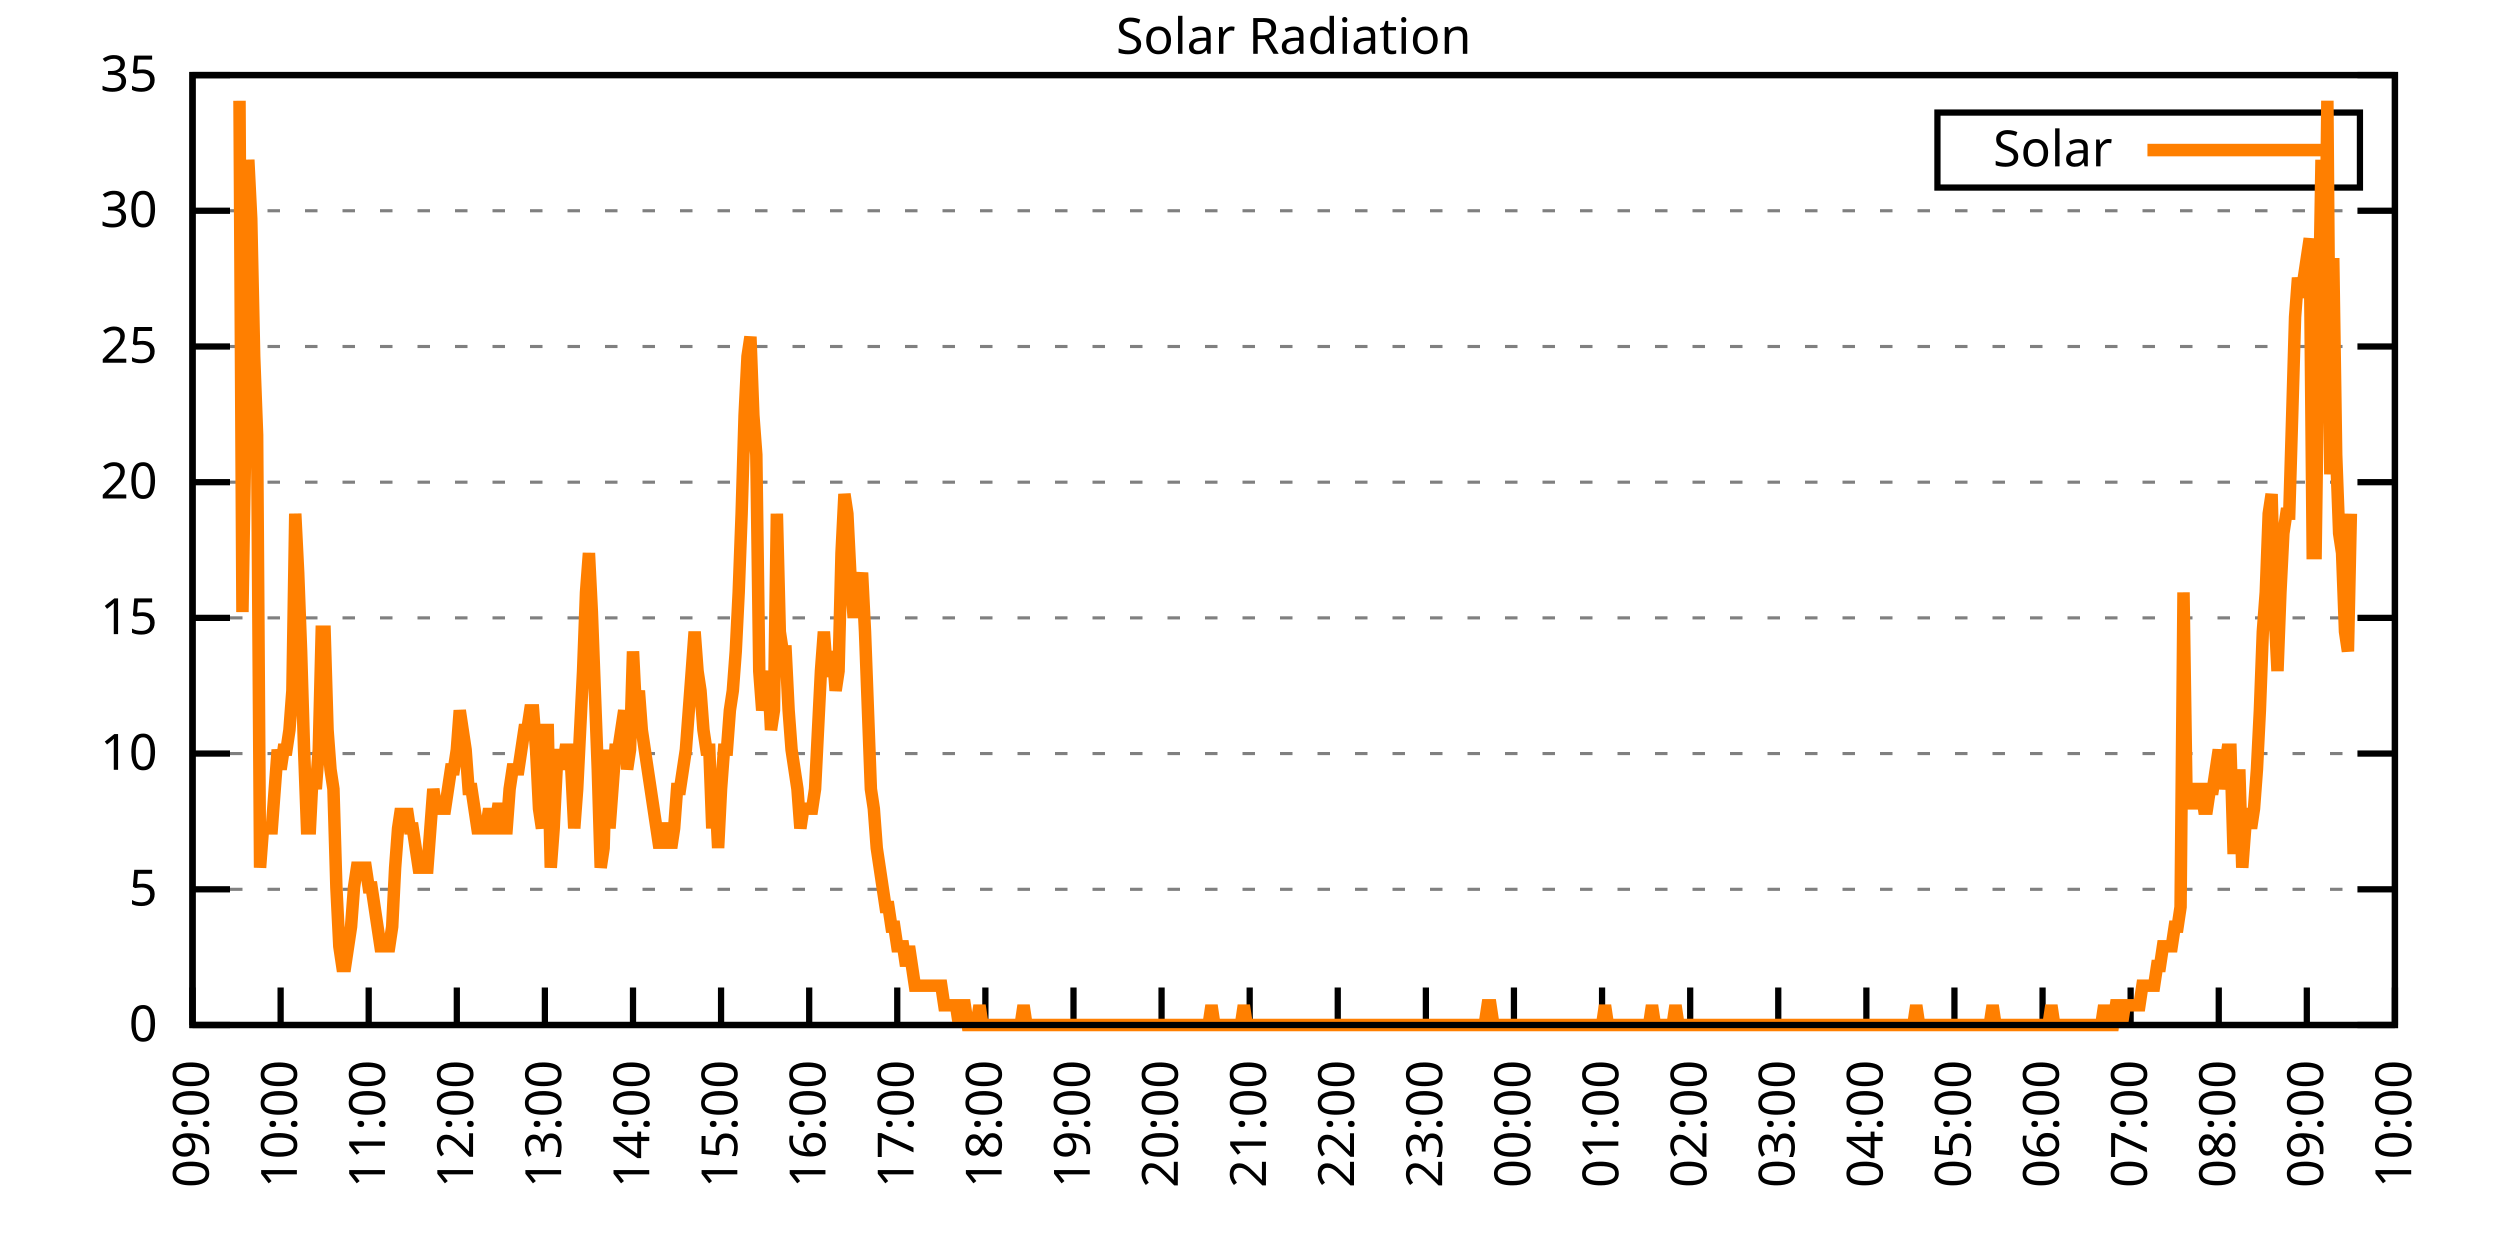
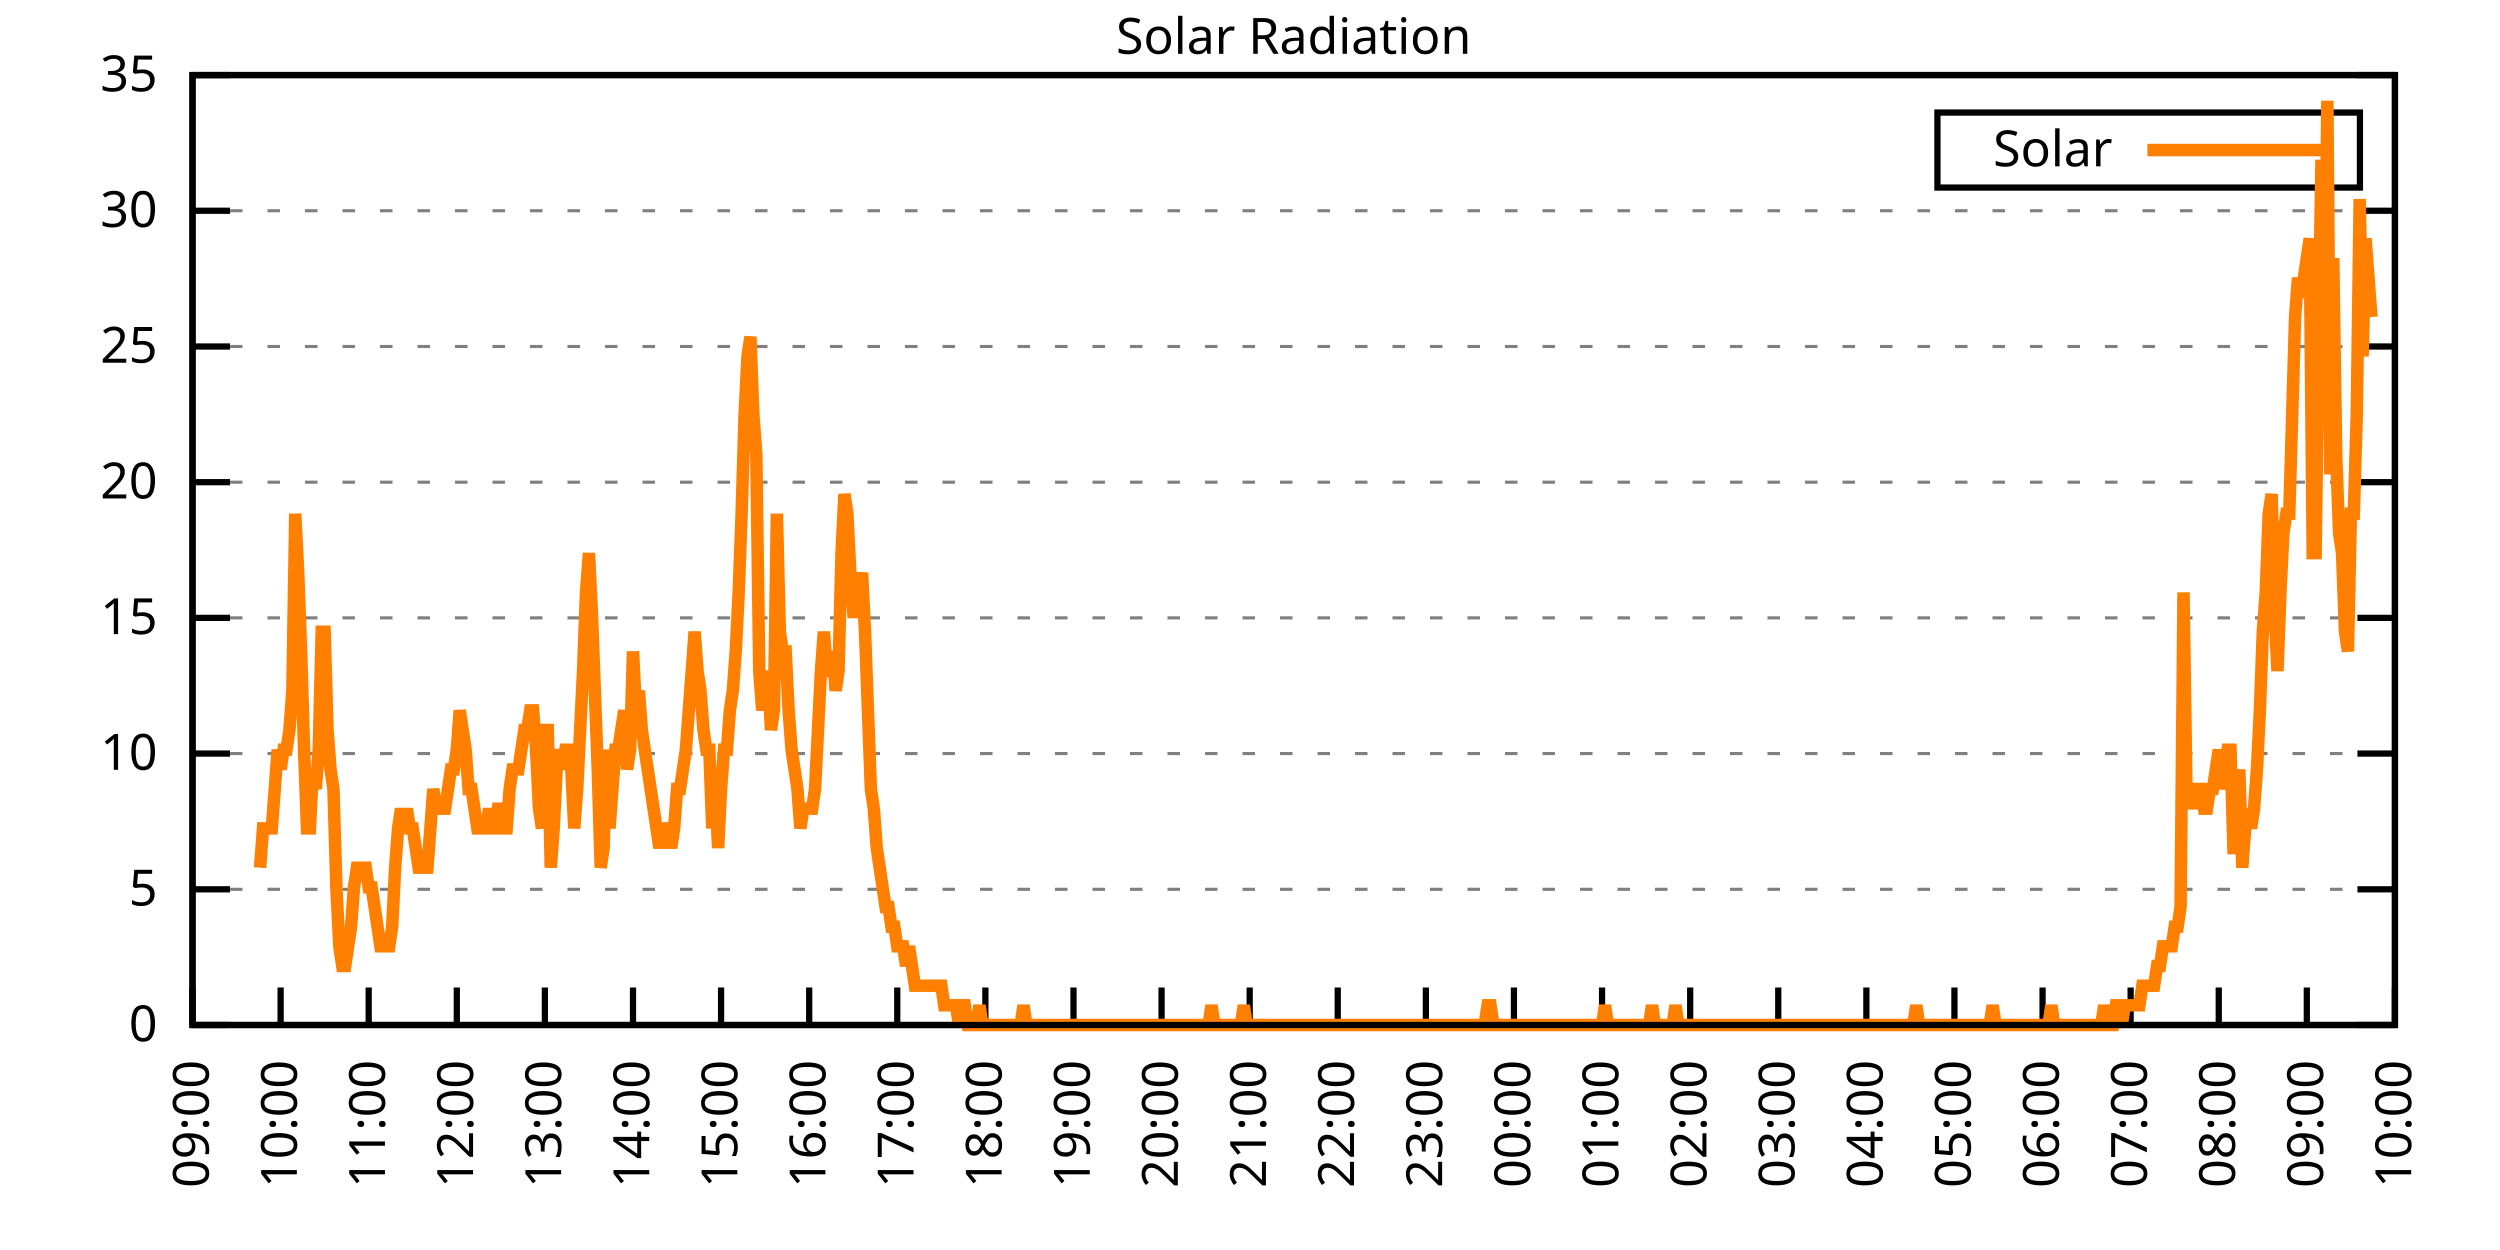
<svg xmlns="http://www.w3.org/2000/svg" xmlns:xlink="http://www.w3.org/1999/xlink" width="400" height="200" viewBox="0 0 400 200">
  <g id="gnuplot_canvas">
    <rect x="0" y="0" width="400" height="200" fill="none" />
    <defs>
      <circle id="gpDot" r="0.5" stroke-width="0.5" stroke="currentColor" />
      <path id="gpPt0" stroke-width="0.333" stroke="currentColor" d="M-1,0 h2 M0,-1 v2" />
      <path id="gpPt1" stroke-width="0.333" stroke="currentColor" d="M-1,-1 L1,1 M1,-1 L-1,1" />
      <path id="gpPt2" stroke-width="0.333" stroke="currentColor" d="M-1,0 L1,0 M0,-1 L0,1 M-1,-1 L1,1 M-1,1 L1,-1" />
      <rect id="gpPt3" stroke-width="0.333" stroke="currentColor" x="-1" y="-1" width="2" height="2" />
      <rect id="gpPt4" stroke-width="0.333" stroke="currentColor" fill="currentColor" x="-1" y="-1" width="2" height="2" />
      <circle id="gpPt5" stroke-width="0.333" stroke="currentColor" cx="0" cy="0" r="1" />
      <use xlink:href="#gpPt5" id="gpPt6" fill="currentColor" stroke="none" />
      <path id="gpPt7" stroke-width="0.333" stroke="currentColor" d="M0,-1.33 L-1.33,0.67 L1.33,0.67 z" />
      <use xlink:href="#gpPt7" id="gpPt8" fill="currentColor" stroke="none" />
      <use xlink:href="#gpPt7" id="gpPt9" stroke="currentColor" transform="rotate(180)" />
      <use xlink:href="#gpPt9" id="gpPt10" fill="currentColor" stroke="none" />
      <use xlink:href="#gpPt3" id="gpPt11" stroke="currentColor" transform="rotate(45)" />
      <use xlink:href="#gpPt11" id="gpPt12" fill="currentColor" stroke="none" />
      <path id="gpPt13" stroke-width="0.333" stroke="currentColor" d="M0,1.330 L1.265,0.411 L0.782,-1.067 L-0.782,-1.076 L-1.265,0.411 z" />
      <use xlink:href="#gpPt13" id="gpPt14" fill="currentColor" stroke="none" />
      <filter id="textbox" filterUnits="objectBoundingBox" x="0" y="0" height="1" width="1">
        <feFlood flood-color="white" flood-opacity="1" result="bgnd" />
        <feComposite in="SourceGraphic" in2="bgnd" operator="atop" />
      </filter>
      <filter id="greybox" filterUnits="objectBoundingBox" x="0" y="0" height="1" width="1">
        <feFlood flood-color="lightgrey" flood-opacity="1" result="grey" />
        <feComposite in="SourceGraphic" in2="grey" operator="atop" />
      </filter>
    </defs>
    <g fill="none" color="white" stroke="currentColor" stroke-width="1.00" stroke-linecap="butt" stroke-linejoin="miter">
</g>
    <g fill="none" color="black" stroke="currentColor" stroke-width="1.00" stroke-linecap="butt" stroke-linejoin="miter">
      <g stroke="none" shape-rendering="crispEdges">
        <polygon fill="rgb(255, 255, 255)" points="30.80,164.00 383.18,164.00 383.18,12.02 30.80,12.02 " />
      </g>
    </g>
    <g fill="none" color="black" stroke="currentColor" stroke-width="1.00" stroke-linecap="butt" stroke-linejoin="miter">
</g>
    <g fill="none" color="black" stroke="black" stroke-width="0.50" stroke-linecap="butt" stroke-linejoin="miter">
</g>
    <g fill="none" color="gray" stroke="currentColor" stroke-width="0.50" stroke-linecap="butt" stroke-linejoin="miter">
      <path stroke="gray" stroke-dasharray="2,4" class="gridline" d="M30.80,164.00 L383.19,164.00  " />
    </g>
    <g fill="none" color="gray" stroke="gray" stroke-width="1.00" stroke-linecap="butt" stroke-linejoin="miter">
</g>
    <g fill="none" color="black" stroke="currentColor" stroke-width="1.00" stroke-linecap="butt" stroke-linejoin="miter">
      <path stroke="black" d="M30.80,164.00 L36.80,164.00 M383.19,164.00 L377.19,164.00  " />
      <g transform="translate(25.20,166.60)" stroke="none" fill="black" font-family="Sans" font-size="8.00" text-anchor="end">
        <text>
          <tspan font-family="Sans"> 0</tspan>
        </text>
      </g>
    </g>
    <g fill="none" color="black" stroke="currentColor" stroke-width="1.00" stroke-linecap="butt" stroke-linejoin="miter">
</g>
    <g fill="none" color="black" stroke="black" stroke-width="0.50" stroke-linecap="butt" stroke-linejoin="miter">
</g>
    <g fill="none" color="gray" stroke="currentColor" stroke-width="0.50" stroke-linecap="butt" stroke-linejoin="miter">
      <path stroke="gray" stroke-dasharray="2,4" class="gridline" d="M30.80,142.29 L383.19,142.29  " />
    </g>
    <g fill="none" color="gray" stroke="gray" stroke-width="1.00" stroke-linecap="butt" stroke-linejoin="miter">
</g>
    <g fill="none" color="black" stroke="currentColor" stroke-width="1.00" stroke-linecap="butt" stroke-linejoin="miter">
      <path stroke="black" d="M30.80,142.29 L36.80,142.29 M383.19,142.29 L377.19,142.29  " />
      <g transform="translate(25.20,144.89)" stroke="none" fill="black" font-family="Sans" font-size="8.00" text-anchor="end">
        <text>
          <tspan font-family="Sans"> 5</tspan>
        </text>
      </g>
    </g>
    <g fill="none" color="black" stroke="currentColor" stroke-width="1.00" stroke-linecap="butt" stroke-linejoin="miter">
</g>
    <g fill="none" color="black" stroke="black" stroke-width="0.50" stroke-linecap="butt" stroke-linejoin="miter">
</g>
    <g fill="none" color="gray" stroke="currentColor" stroke-width="0.50" stroke-linecap="butt" stroke-linejoin="miter">
      <path stroke="gray" stroke-dasharray="2,4" class="gridline" d="M30.80,120.57 L383.19,120.57  " />
    </g>
    <g fill="none" color="gray" stroke="gray" stroke-width="1.00" stroke-linecap="butt" stroke-linejoin="miter">
</g>
    <g fill="none" color="black" stroke="currentColor" stroke-width="1.00" stroke-linecap="butt" stroke-linejoin="miter">
      <path stroke="black" d="M30.80,120.57 L36.80,120.57 M383.19,120.57 L377.19,120.57  " />
      <g transform="translate(25.20,123.17)" stroke="none" fill="black" font-family="Sans" font-size="8.00" text-anchor="end">
        <text>
          <tspan font-family="Sans"> 10</tspan>
        </text>
      </g>
    </g>
    <g fill="none" color="black" stroke="currentColor" stroke-width="1.00" stroke-linecap="butt" stroke-linejoin="miter">
</g>
    <g fill="none" color="black" stroke="black" stroke-width="0.50" stroke-linecap="butt" stroke-linejoin="miter">
</g>
    <g fill="none" color="gray" stroke="currentColor" stroke-width="0.50" stroke-linecap="butt" stroke-linejoin="miter">
      <path stroke="gray" stroke-dasharray="2,4" class="gridline" d="M30.80,98.86 L383.19,98.86  " />
    </g>
    <g fill="none" color="gray" stroke="gray" stroke-width="1.00" stroke-linecap="butt" stroke-linejoin="miter">
</g>
    <g fill="none" color="black" stroke="currentColor" stroke-width="1.00" stroke-linecap="butt" stroke-linejoin="miter">
      <path stroke="black" d="M30.80,98.86 L36.80,98.86 M383.19,98.86 L377.19,98.86  " />
      <g transform="translate(25.20,101.46)" stroke="none" fill="black" font-family="Sans" font-size="8.00" text-anchor="end">
        <text>
          <tspan font-family="Sans"> 15</tspan>
        </text>
      </g>
    </g>
    <g fill="none" color="black" stroke="currentColor" stroke-width="1.00" stroke-linecap="butt" stroke-linejoin="miter">
</g>
    <g fill="none" color="black" stroke="black" stroke-width="0.50" stroke-linecap="butt" stroke-linejoin="miter">
</g>
    <g fill="none" color="gray" stroke="currentColor" stroke-width="0.50" stroke-linecap="butt" stroke-linejoin="miter">
      <path stroke="gray" stroke-dasharray="2,4" class="gridline" d="M30.80,77.15 L383.19,77.15  " />
    </g>
    <g fill="none" color="gray" stroke="gray" stroke-width="1.00" stroke-linecap="butt" stroke-linejoin="miter">
</g>
    <g fill="none" color="black" stroke="currentColor" stroke-width="1.00" stroke-linecap="butt" stroke-linejoin="miter">
      <path stroke="black" d="M30.80,77.15 L36.80,77.15 M383.19,77.15 L377.19,77.15  " />
      <g transform="translate(25.20,79.75)" stroke="none" fill="black" font-family="Sans" font-size="8.00" text-anchor="end">
        <text>
          <tspan font-family="Sans"> 20</tspan>
        </text>
      </g>
    </g>
    <g fill="none" color="black" stroke="currentColor" stroke-width="1.00" stroke-linecap="butt" stroke-linejoin="miter">
</g>
    <g fill="none" color="black" stroke="black" stroke-width="0.50" stroke-linecap="butt" stroke-linejoin="miter">
</g>
    <g fill="none" color="gray" stroke="currentColor" stroke-width="0.50" stroke-linecap="butt" stroke-linejoin="miter">
      <path stroke="gray" stroke-dasharray="2,4" class="gridline" d="M30.80,55.44 L383.19,55.44  " />
    </g>
    <g fill="none" color="gray" stroke="gray" stroke-width="1.00" stroke-linecap="butt" stroke-linejoin="miter">
</g>
    <g fill="none" color="black" stroke="currentColor" stroke-width="1.00" stroke-linecap="butt" stroke-linejoin="miter">
      <path stroke="black" d="M30.80,55.44 L36.80,55.44 M383.19,55.44 L377.19,55.44  " />
      <g transform="translate(25.20,58.04)" stroke="none" fill="black" font-family="Sans" font-size="8.00" text-anchor="end">
        <text>
          <tspan font-family="Sans"> 25</tspan>
        </text>
      </g>
    </g>
    <g fill="none" color="black" stroke="currentColor" stroke-width="1.00" stroke-linecap="butt" stroke-linejoin="miter">
</g>
    <g fill="none" color="black" stroke="black" stroke-width="0.50" stroke-linecap="butt" stroke-linejoin="miter">
</g>
    <g fill="none" color="gray" stroke="currentColor" stroke-width="0.50" stroke-linecap="butt" stroke-linejoin="miter">
      <path stroke="gray" stroke-dasharray="2,4" class="gridline" d="M30.80,33.72 L383.19,33.72  " />
    </g>
    <g fill="none" color="gray" stroke="gray" stroke-width="1.00" stroke-linecap="butt" stroke-linejoin="miter">
</g>
    <g fill="none" color="black" stroke="currentColor" stroke-width="1.00" stroke-linecap="butt" stroke-linejoin="miter">
      <path stroke="black" d="M30.80,33.72 L36.80,33.72 M383.19,33.72 L377.19,33.72  " />
      <g transform="translate(25.20,36.32)" stroke="none" fill="black" font-family="Sans" font-size="8.00" text-anchor="end">
        <text>
          <tspan font-family="Sans"> 30</tspan>
        </text>
      </g>
    </g>
    <g fill="none" color="black" stroke="currentColor" stroke-width="1.00" stroke-linecap="butt" stroke-linejoin="miter">
</g>
    <g fill="none" color="black" stroke="black" stroke-width="0.50" stroke-linecap="butt" stroke-linejoin="miter">
</g>
    <g fill="none" color="gray" stroke="currentColor" stroke-width="0.50" stroke-linecap="butt" stroke-linejoin="miter">
      <path stroke="gray" stroke-dasharray="2,4" class="gridline" d="M30.80,12.01 L383.19,12.01  " />
    </g>
    <g fill="none" color="gray" stroke="gray" stroke-width="1.00" stroke-linecap="butt" stroke-linejoin="miter">
</g>
    <g fill="none" color="black" stroke="currentColor" stroke-width="1.00" stroke-linecap="butt" stroke-linejoin="miter">
      <path stroke="black" d="M30.80,12.01 L36.80,12.01 M383.19,12.01 L377.19,12.01  " />
      <g transform="translate(25.20,14.61)" stroke="none" fill="black" font-family="Sans" font-size="8.00" text-anchor="end">
        <text>
          <tspan font-family="Sans"> 35</tspan>
        </text>
      </g>
    </g>
    <g fill="none" color="black" stroke="currentColor" stroke-width="1.00" stroke-linecap="butt" stroke-linejoin="miter">
      <path stroke="black" d="M30.80,164.00 L30.80,158.00  " />
      <g transform="translate(33.40,169.60) rotate(270.00)" stroke="none" fill="black" font-family="Sans" font-size="8.00" text-anchor="end">
        <text>
          <tspan font-family="Sans">09:00</tspan>
        </text>
      </g>
    </g>
    <g fill="none" color="black" stroke="currentColor" stroke-width="1.00" stroke-linecap="butt" stroke-linejoin="miter">
      <path stroke="black" d="M44.90,164.00 L44.90,158.00  " />
      <g transform="translate(47.50,169.60) rotate(270.00)" stroke="none" fill="black" font-family="Sans" font-size="8.00" text-anchor="end">
        <text>
          <tspan font-family="Sans">10:00</tspan>
        </text>
      </g>
    </g>
    <g fill="none" color="black" stroke="currentColor" stroke-width="1.00" stroke-linecap="butt" stroke-linejoin="miter">
      <path stroke="black" d="M58.99,164.00 L58.99,158.00  " />
      <g transform="translate(61.59,169.60) rotate(270.00)" stroke="none" fill="black" font-family="Sans" font-size="8.00" text-anchor="end">
        <text>
          <tspan font-family="Sans">11:00</tspan>
        </text>
      </g>
    </g>
    <g fill="none" color="black" stroke="currentColor" stroke-width="1.00" stroke-linecap="butt" stroke-linejoin="miter">
      <path stroke="black" d="M73.09,164.00 L73.09,158.00  " />
      <g transform="translate(75.69,169.60) rotate(270.00)" stroke="none" fill="black" font-family="Sans" font-size="8.00" text-anchor="end">
        <text>
          <tspan font-family="Sans">12:00</tspan>
        </text>
      </g>
    </g>
    <g fill="none" color="black" stroke="currentColor" stroke-width="1.00" stroke-linecap="butt" stroke-linejoin="miter">
      <path stroke="black" d="M87.18,164.00 L87.18,158.00  " />
      <g transform="translate(89.78,169.60) rotate(270.00)" stroke="none" fill="black" font-family="Sans" font-size="8.00" text-anchor="end">
        <text>
          <tspan font-family="Sans">13:00</tspan>
        </text>
      </g>
    </g>
    <g fill="none" color="black" stroke="currentColor" stroke-width="1.00" stroke-linecap="butt" stroke-linejoin="miter">
      <path stroke="black" d="M101.28,164.00 L101.28,158.00  " />
      <g transform="translate(103.88,169.60) rotate(270.00)" stroke="none" fill="black" font-family="Sans" font-size="8.00" text-anchor="end">
        <text>
          <tspan font-family="Sans">14:00</tspan>
        </text>
      </g>
    </g>
    <g fill="none" color="black" stroke="currentColor" stroke-width="1.00" stroke-linecap="butt" stroke-linejoin="miter">
      <path stroke="black" d="M115.37,164.00 L115.37,158.00  " />
      <g transform="translate(117.97,169.60) rotate(270.00)" stroke="none" fill="black" font-family="Sans" font-size="8.00" text-anchor="end">
        <text>
          <tspan font-family="Sans">15:00</tspan>
        </text>
      </g>
    </g>
    <g fill="none" color="black" stroke="currentColor" stroke-width="1.00" stroke-linecap="butt" stroke-linejoin="miter">
      <path stroke="black" d="M129.47,164.00 L129.47,158.00  " />
      <g transform="translate(132.07,169.60) rotate(270.00)" stroke="none" fill="black" font-family="Sans" font-size="8.00" text-anchor="end">
        <text>
          <tspan font-family="Sans">16:00</tspan>
        </text>
      </g>
    </g>
    <g fill="none" color="black" stroke="currentColor" stroke-width="1.00" stroke-linecap="butt" stroke-linejoin="miter">
      <path stroke="black" d="M143.56,164.00 L143.56,158.00  " />
      <g transform="translate(146.16,169.60) rotate(270.00)" stroke="none" fill="black" font-family="Sans" font-size="8.00" text-anchor="end">
        <text>
          <tspan font-family="Sans">17:00</tspan>
        </text>
      </g>
    </g>
    <g fill="none" color="black" stroke="currentColor" stroke-width="1.00" stroke-linecap="butt" stroke-linejoin="miter">
      <path stroke="black" d="M157.66,164.00 L157.66,158.00  " />
      <g transform="translate(160.26,169.60) rotate(270.00)" stroke="none" fill="black" font-family="Sans" font-size="8.00" text-anchor="end">
        <text>
          <tspan font-family="Sans">18:00</tspan>
        </text>
      </g>
    </g>
    <g fill="none" color="black" stroke="currentColor" stroke-width="1.00" stroke-linecap="butt" stroke-linejoin="miter">
      <path stroke="black" d="M171.76,164.00 L171.76,158.00  " />
      <g transform="translate(174.36,169.60) rotate(270.00)" stroke="none" fill="black" font-family="Sans" font-size="8.00" text-anchor="end">
        <text>
          <tspan font-family="Sans">19:00</tspan>
        </text>
      </g>
    </g>
    <g fill="none" color="black" stroke="currentColor" stroke-width="1.00" stroke-linecap="butt" stroke-linejoin="miter">
      <path stroke="black" d="M185.85,164.00 L185.85,158.00  " />
      <g transform="translate(188.45,169.60) rotate(270.00)" stroke="none" fill="black" font-family="Sans" font-size="8.00" text-anchor="end">
        <text>
          <tspan font-family="Sans">20:00</tspan>
        </text>
      </g>
    </g>
    <g fill="none" color="black" stroke="currentColor" stroke-width="1.00" stroke-linecap="butt" stroke-linejoin="miter">
      <path stroke="black" d="M199.95,164.00 L199.95,158.00  " />
      <g transform="translate(202.55,169.60) rotate(270.00)" stroke="none" fill="black" font-family="Sans" font-size="8.00" text-anchor="end">
        <text>
          <tspan font-family="Sans">21:00</tspan>
        </text>
      </g>
    </g>
    <g fill="none" color="black" stroke="currentColor" stroke-width="1.00" stroke-linecap="butt" stroke-linejoin="miter">
      <path stroke="black" d="M214.04,164.00 L214.04,158.00  " />
      <g transform="translate(216.64,169.60) rotate(270.00)" stroke="none" fill="black" font-family="Sans" font-size="8.00" text-anchor="end">
        <text>
          <tspan font-family="Sans">22:00</tspan>
        </text>
      </g>
    </g>
    <g fill="none" color="black" stroke="currentColor" stroke-width="1.00" stroke-linecap="butt" stroke-linejoin="miter">
      <path stroke="black" d="M228.14,164.00 L228.14,158.00  " />
      <g transform="translate(230.74,169.60) rotate(270.00)" stroke="none" fill="black" font-family="Sans" font-size="8.00" text-anchor="end">
        <text>
          <tspan font-family="Sans">23:00</tspan>
        </text>
      </g>
    </g>
    <g fill="none" color="black" stroke="currentColor" stroke-width="1.00" stroke-linecap="butt" stroke-linejoin="miter">
      <path stroke="black" d="M242.23,164.00 L242.23,158.00  " />
      <g transform="translate(244.83,169.60) rotate(270.00)" stroke="none" fill="black" font-family="Sans" font-size="8.00" text-anchor="end">
        <text>
          <tspan font-family="Sans">00:00</tspan>
        </text>
      </g>
    </g>
    <g fill="none" color="black" stroke="currentColor" stroke-width="1.00" stroke-linecap="butt" stroke-linejoin="miter">
      <path stroke="black" d="M256.33,164.00 L256.33,158.00  " />
      <g transform="translate(258.93,169.60) rotate(270.00)" stroke="none" fill="black" font-family="Sans" font-size="8.00" text-anchor="end">
        <text>
          <tspan font-family="Sans">01:00</tspan>
        </text>
      </g>
    </g>
    <g fill="none" color="black" stroke="currentColor" stroke-width="1.00" stroke-linecap="butt" stroke-linejoin="miter">
      <path stroke="black" d="M270.43,164.00 L270.43,158.00  " />
      <g transform="translate(273.03,169.60) rotate(270.00)" stroke="none" fill="black" font-family="Sans" font-size="8.00" text-anchor="end">
        <text>
          <tspan font-family="Sans">02:00</tspan>
        </text>
      </g>
    </g>
    <g fill="none" color="black" stroke="currentColor" stroke-width="1.00" stroke-linecap="butt" stroke-linejoin="miter">
      <path stroke="black" d="M284.52,164.00 L284.52,158.00  " />
      <g transform="translate(287.12,169.60) rotate(270.00)" stroke="none" fill="black" font-family="Sans" font-size="8.00" text-anchor="end">
        <text>
          <tspan font-family="Sans">03:00</tspan>
        </text>
      </g>
    </g>
    <g fill="none" color="black" stroke="currentColor" stroke-width="1.00" stroke-linecap="butt" stroke-linejoin="miter">
      <path stroke="black" d="M298.62,164.00 L298.62,158.00  " />
      <g transform="translate(301.22,169.60) rotate(270.00)" stroke="none" fill="black" font-family="Sans" font-size="8.00" text-anchor="end">
        <text>
          <tspan font-family="Sans">04:00</tspan>
        </text>
      </g>
    </g>
    <g fill="none" color="black" stroke="currentColor" stroke-width="1.00" stroke-linecap="butt" stroke-linejoin="miter">
      <path stroke="black" d="M312.71,164.00 L312.71,158.00  " />
      <g transform="translate(315.31,169.60) rotate(270.00)" stroke="none" fill="black" font-family="Sans" font-size="8.00" text-anchor="end">
        <text>
          <tspan font-family="Sans">05:00</tspan>
        </text>
      </g>
    </g>
    <g fill="none" color="black" stroke="currentColor" stroke-width="1.00" stroke-linecap="butt" stroke-linejoin="miter">
      <path stroke="black" d="M326.81,164.00 L326.81,158.00  " />
      <g transform="translate(329.41,169.60) rotate(270.00)" stroke="none" fill="black" font-family="Sans" font-size="8.00" text-anchor="end">
        <text>
          <tspan font-family="Sans">06:00</tspan>
        </text>
      </g>
    </g>
    <g fill="none" color="black" stroke="currentColor" stroke-width="1.00" stroke-linecap="butt" stroke-linejoin="miter">
      <path stroke="black" d="M340.90,164.00 L340.90,158.00  " />
      <g transform="translate(343.50,169.60) rotate(270.00)" stroke="none" fill="black" font-family="Sans" font-size="8.00" text-anchor="end">
        <text>
          <tspan font-family="Sans">07:00</tspan>
        </text>
      </g>
    </g>
    <g fill="none" color="black" stroke="currentColor" stroke-width="1.00" stroke-linecap="butt" stroke-linejoin="miter">
      <path stroke="black" d="M355.00,164.00 L355.00,158.00  " />
      <g transform="translate(357.60,169.60) rotate(270.00)" stroke="none" fill="black" font-family="Sans" font-size="8.00" text-anchor="end">
        <text>
          <tspan font-family="Sans">08:00</tspan>
        </text>
      </g>
    </g>
    <g fill="none" color="black" stroke="currentColor" stroke-width="1.00" stroke-linecap="butt" stroke-linejoin="miter">
      <path stroke="black" d="M369.09,164.00 L369.09,158.00  " />
      <g transform="translate(371.69,169.60) rotate(270.00)" stroke="none" fill="black" font-family="Sans" font-size="8.00" text-anchor="end">
        <text>
          <tspan font-family="Sans">09:00</tspan>
        </text>
      </g>
    </g>
    <g fill="none" color="black" stroke="currentColor" stroke-width="1.00" stroke-linecap="butt" stroke-linejoin="miter">
      <path stroke="black" d="M383.19,164.00 L383.19,158.00  " />
      <g transform="translate(385.79,169.60) rotate(270.00)" stroke="none" fill="black" font-family="Sans" font-size="8.00" text-anchor="end">
        <text>
          <tspan font-family="Sans">10:00</tspan>
        </text>
      </g>
    </g>
    <g fill="none" color="black" stroke="currentColor" stroke-width="1.00" stroke-linecap="butt" stroke-linejoin="miter">
</g>
    <g fill="none" color="black" stroke="currentColor" stroke-width="1.00" stroke-linecap="butt" stroke-linejoin="miter">
      <path stroke="black" d="M30.80,12.01 L30.80,164.00 L383.19,164.00 L383.19,12.01 L30.80,12.01 Z  " />
    </g>
    <g fill="none" color="black" stroke="currentColor" stroke-width="1.00" stroke-linecap="butt" stroke-linejoin="miter">
</g>
    <g fill="none" color="black" stroke="currentColor" stroke-width="1.00" stroke-linecap="butt" stroke-linejoin="miter">
      <path stroke="black" d="M309.99,30.01 L309.99,18.01 L377.59,18.01 L377.59,30.01 L309.99,30.01 Z  " />
    </g>
    <g id="Solar_Radiation_plot_1">
      <g fill="none" color="white" stroke="black" stroke-width="2.00" stroke-linecap="butt" stroke-linejoin="miter">
</g>
      <g fill="none" color="black" stroke="currentColor" stroke-width="2.00" stroke-linecap="butt" stroke-linejoin="miter">
        <g transform="translate(337.99,26.61)" stroke="none" fill="black" font-family="Sans" font-size="8.00" text-anchor="end">
          <text>
            <tspan font-family="Sans">Solar</tspan>
          </text>
        </g>
      </g>
      <g fill="none" color="black" stroke="currentColor" stroke-width="2.00" stroke-linecap="butt" stroke-linejoin="miter">
-         <path stroke="rgb(255, 127,   0)" d="M343.59,24.01 L371.99,24.01 M38.32,16.12 L38.79,97.93 L39.26,69.61 L39.73,25.56 L40.20,35.00 L40.67,57.02   L41.14,69.61 L41.61,138.83 L42.08,132.54 L42.55,132.54 L43.02,132.54 L43.49,132.54 L43.96,126.24 L44.43,119.95   L44.90,123.10 L45.37,119.95 L45.84,119.95 L46.31,116.80 L46.78,110.51 L47.24,82.19 L47.71,91.63 L48.18,104.22   L48.65,119.95 L49.12,132.54 L49.59,132.54 L50.06,123.10 L50.53,126.24 L51.00,119.95 L51.47,101.07 L51.94,101.07   L52.41,116.80 L52.88,123.10 L53.35,126.24 L53.82,141.98 L54.29,151.41 L54.76,154.56 L55.23,154.56 L55.70,151.41   L56.17,148.27 L56.64,141.98 L57.11,138.83 L57.58,138.83 L58.05,138.83 L58.52,138.83 L58.99,141.98 L59.46,141.98   L59.93,145.12 L60.40,148.27 L60.87,151.41 L61.34,151.41 L61.81,151.41 L62.28,151.41 L62.75,148.27 L63.22,138.83   L63.69,132.54 L64.16,129.39 L64.63,132.54 L65.10,129.39 L65.57,132.54 L66.04,132.54 L66.51,135.68 L66.98,138.83   L67.45,138.83 L67.92,138.83 L68.39,138.83 L68.86,132.54 L69.33,126.24 L69.80,129.39 L70.27,129.39 L70.74,129.39   L71.21,129.39 L71.68,126.24 L72.15,123.10 L72.62,123.10 L73.09,119.95 L73.56,113.66 L74.03,116.80 L74.50,119.95   L74.97,126.24 L75.44,126.24 L75.91,129.39 L76.38,132.54 L76.85,132.54 L77.32,132.54 L77.79,132.54 L78.26,129.39   L78.73,132.54 L79.19,132.54 L79.66,129.39 L80.13,129.39 L80.60,132.54 L81.07,132.54 L81.54,126.24 L82.01,123.10   L82.48,123.10 L82.95,123.10 L83.42,119.95 L83.89,116.80 L84.36,116.80 L84.83,113.66 L85.30,113.66 L85.77,119.95   L86.24,129.39 L86.71,132.54 L87.18,116.80 L87.65,116.80 L88.12,138.83 L88.59,132.54 L89.06,123.10 L89.53,119.95   L90.00,123.10 L90.47,119.95 L90.94,119.95 L91.41,123.10 L91.88,132.54 L92.35,126.24 L92.82,116.80 L93.29,107.37   L93.76,94.78 L94.23,88.49 L94.70,97.93 L95.17,110.51 L95.64,123.10 L96.11,138.83 L96.58,135.68 L97.05,119.95   L97.52,132.54 L97.99,126.24 L98.46,119.95 L98.93,119.95 L99.40,116.80 L99.87,113.66 L100.34,123.10 L100.81,119.95   L101.28,104.22 L101.75,113.66 L102.22,110.51 L102.69,116.80 L103.16,119.95 L103.63,123.10 L104.10,126.24 L104.57,129.39   L105.04,132.54 L105.51,135.68 L105.98,132.54 L106.45,132.54 L106.92,132.54 L107.39,135.68 L107.86,132.54 L108.33,126.24   L108.80,126.24 L109.27,123.10 L109.74,119.95 L110.21,113.66 L110.68,107.37 L111.14,101.07 L111.61,107.37 L112.08,110.51   L112.55,116.80 L113.02,119.95 L113.49,119.95 L113.96,132.54 L114.43,126.24 L114.90,135.68 L115.37,126.24 L115.84,119.95   L116.31,119.95 L116.78,113.66 L117.25,110.51 L117.72,104.22 L118.19,94.78 L118.66,82.19 L119.13,66.46 L119.60,57.02   L120.07,53.88 L120.54,66.46 L121.01,72.76 L121.48,107.37 L121.95,113.66 L122.42,110.51 L122.89,107.37 L123.36,116.80   L123.83,113.66 L124.30,82.19 L124.77,101.07 L125.24,104.22 L125.71,104.22 L126.18,113.66 L126.65,119.95 L127.12,123.10   L127.59,126.24 L128.06,132.54 L128.53,129.39 L129.00,129.39 L129.47,129.39 L129.94,129.39 L130.41,126.24 L130.88,116.80   L131.35,107.37 L131.82,101.07 L132.29,107.37 L132.76,107.37 L133.23,104.22 L133.70,110.51 L134.17,107.37 L134.64,88.49   L135.11,79.05 L135.58,82.19 L136.05,91.63 L136.52,97.93 L136.99,97.93 L137.46,94.78 L137.93,91.63 L138.40,101.07   L138.87,113.66 L139.34,126.24 L139.81,129.39 L140.28,135.68 L140.75,138.83 L141.22,141.98 L141.69,145.12 L142.16,145.12   L142.63,148.27 L143.09,148.27 L143.56,151.41 L144.03,151.41 L144.50,151.41 L144.97,154.56 L145.44,151.41 L145.91,154.56   L146.38,157.71 L146.85,157.71 L147.32,157.71 L147.79,157.71 L148.26,157.71 L148.73,157.71 L149.20,157.71 L149.67,157.71   L150.14,157.71 L150.61,157.71 L151.08,160.85 L151.55,160.85 L152.02,160.85 L152.49,160.85 L152.96,160.85 L153.43,164.00   L153.90,160.85 L154.37,160.85 L154.84,164.00 L155.31,164.00 L155.78,164.00 L156.25,164.00 L156.72,160.85 L157.19,164.00   L157.66,164.00 L158.13,164.00 L158.60,164.00 L159.07,164.00 L159.54,164.00 L160.01,164.00 L160.48,164.00 L160.95,164.00   L161.42,164.00 L161.89,164.00 L162.36,164.00 L162.83,164.00 L163.30,164.00 L163.77,160.85 L164.24,164.00 L164.71,164.00   L165.18,164.00 L165.65,164.00 L166.12,164.00 L166.59,164.00 L167.06,164.00 L167.53,164.00 L168.00,164.00 L168.47,164.00   L168.94,164.00 L169.41,164.00 L169.88,164.00 L170.35,164.00 L170.82,164.00 L171.29,164.00 L171.76,164.00 L172.23,164.00   L172.70,164.00 L173.17,164.00 L173.64,164.00 L174.11,164.00 L174.58,164.00 L175.04,164.00 L175.51,164.00 L175.98,164.00   L176.45,164.00 L176.92,164.00 L177.39,164.00 L177.86,164.00 L178.33,164.00 L178.80,164.00 L179.27,164.00 L179.74,164.00   L180.21,164.00 L180.68,164.00 L181.15,164.00 L181.62,164.00 L182.09,164.00 L182.56,164.00 L183.03,164.00 L183.50,164.00   L183.97,164.00 L184.44,164.00 L184.91,164.00 L185.38,164.00 L185.85,164.00 L186.32,164.00 L186.79,164.00 L187.26,164.00   L187.73,164.00 L188.20,164.00 L188.67,164.00 L189.14,164.00 L189.61,164.00 L190.08,164.00 L190.55,164.00 L191.02,164.00   L191.49,164.00 L191.96,164.00 L192.43,164.00 L192.90,164.00 L193.37,164.00 L193.84,160.85 L194.31,164.00 L194.78,164.00   L195.25,164.00 L195.72,164.00 L196.19,164.00 L196.66,164.00 L197.13,164.00 L197.60,164.00 L198.07,164.00 L198.54,164.00   L199.01,160.85 L199.48,164.00 L199.95,164.00 L200.42,164.00 L200.89,164.00 L201.36,164.00 L201.83,164.00 L202.30,164.00   L202.77,164.00 L203.24,164.00 L203.71,164.00 L204.18,164.00 L204.65,164.00 L205.12,164.00 L205.59,164.00 L206.06,164.00   L206.53,164.00 L207.00,164.00 L207.46,164.00 L207.93,164.00 L208.40,164.00 L208.87,164.00 L209.34,164.00 L209.81,164.00   L210.28,164.00 L210.75,164.00 L211.22,164.00 L211.69,164.00 L212.16,164.00 L212.63,164.00 L213.10,164.00 L213.57,164.00   L214.04,164.00 L214.51,164.00 L214.98,164.00 L215.45,164.00 L215.92,164.00 L216.39,164.00 L216.86,164.00 L217.33,164.00   L217.80,164.00 L218.27,164.00 L218.74,164.00 L219.21,164.00 L219.68,164.00 L220.15,164.00 L220.62,164.00 L221.09,164.00   L221.56,164.00 L222.03,164.00 L222.50,164.00 L222.97,164.00 L223.44,164.00 L223.91,164.00 L224.38,164.00 L224.85,164.00   L225.32,164.00 L225.79,164.00 L226.26,164.00 L226.73,164.00 L227.20,164.00 L227.67,164.00 L228.14,164.00 L228.61,164.00   L229.08,164.00 L229.55,164.00 L230.02,164.00 L230.49,164.00 L230.96,164.00 L231.43,164.00 L231.90,164.00 L232.37,164.00   L232.84,164.00 L233.31,164.00 L233.78,164.00 L234.25,164.00 L234.72,164.00 L235.19,164.00 L235.66,164.00 L236.13,164.00   L236.60,164.00 L237.07,164.00 L237.54,164.00 L238.01,160.85 L238.48,160.85 L238.95,164.00 L239.41,164.00 L239.88,164.00   L240.35,164.00 L240.82,164.00 L241.29,164.00 L241.76,164.00 L242.23,164.00 L242.70,164.00 L243.17,164.00 L243.64,164.00   L244.11,164.00 L244.58,164.00 L245.05,164.00 L245.52,164.00 L245.99,164.00 L246.46,164.00 L246.93,164.00 L247.40,164.00   L247.87,164.00 L248.34,164.00 L248.81,164.00 L249.28,164.00 L249.75,164.00 L250.22,164.00 L250.69,164.00 L251.16,164.00   L251.63,164.00 L252.10,164.00 L252.57,164.00 L253.04,164.00 L253.51,164.00 L253.98,164.00 L254.45,164.00 L254.92,164.00   L255.39,164.00 L255.86,164.00 L256.33,164.00 L256.80,160.85 L257.27,164.00 L257.74,164.00 L258.21,164.00 L258.68,164.00   L259.15,164.00 L259.62,164.00 L260.09,164.00 L260.56,164.00 L261.03,164.00 L261.50,164.00 L261.97,164.00 L262.44,164.00   L262.91,164.00 L263.38,164.00 L263.85,164.00 L264.32,160.85 L264.79,164.00 L265.26,164.00 L265.73,164.00 L266.20,164.00   L266.67,164.00 L267.14,164.00 L267.61,164.00 L268.08,160.85 L268.55,164.00 L269.02,164.00 L269.49,164.00 L269.96,164.00   L270.43,164.00 L270.90,164.00 L271.36,164.00 L271.83,164.00 L272.30,164.00 L272.77,164.00 L273.24,164.00 L273.71,164.00   L274.18,164.00 L274.65,164.00 L275.12,164.00 L275.59,164.00 L276.06,164.00 L276.53,164.00 L277.00,164.00 L277.47,164.00   L277.94,164.00 L278.41,164.00 L278.88,164.00 L279.35,164.00 L279.82,164.00 L280.29,164.00 L280.76,164.00 L281.23,164.00   L281.70,164.00 L282.17,164.00 L282.64,164.00 L283.11,164.00 L283.58,164.00 L284.05,164.00 L284.52,164.00 L284.99,164.00   L285.46,164.00 L285.93,164.00 L286.40,164.00 L286.87,164.00 L287.34,164.00 L287.81,164.00 L288.28,164.00 L288.75,164.00   L289.22,164.00 L289.69,164.00 L290.16,164.00 L290.63,164.00 L291.10,164.00 L291.57,164.00 L292.04,164.00 L292.51,164.00   L292.98,164.00 L293.45,164.00 L293.92,164.00 L294.39,164.00 L294.86,164.00 L295.33,164.00 L295.80,164.00 L296.27,164.00   L296.74,164.00 L297.21,164.00 L297.68,164.00 L298.15,164.00 L298.62,164.00 L299.09,164.00 L299.56,164.00 L300.03,164.00   L300.50,164.00 L300.97,164.00 L301.44,164.00 L301.91,164.00 L302.38,164.00 L302.85,164.00 L303.31,164.00 L303.78,164.00   L304.25,164.00 L304.72,164.00 L305.19,164.00 L305.66,164.00 L306.13,164.00 L306.60,160.85 L307.07,164.00 L307.54,164.00   L308.01,164.00 L308.48,164.00 L308.95,164.00 L309.42,164.00 L309.89,164.00 L310.36,164.00 L310.83,164.00 L311.30,164.00   L311.77,164.00 L312.24,164.00 L312.71,164.00 L313.18,164.00 L313.65,164.00 L314.12,164.00 L314.59,164.00 L315.06,164.00   L315.53,164.00 L316.00,164.00 L316.47,164.00 L316.94,164.00 L317.41,164.00 L317.88,164.00 L318.35,164.00 L318.82,160.85   L319.29,164.00 L319.76,164.00 L320.23,164.00 L320.70,164.00 L321.17,164.00 L321.64,164.00 L322.11,164.00 L322.58,164.00   L323.05,164.00 L323.52,164.00 L323.99,164.00 L324.46,164.00 L324.93,164.00 L325.40,164.00 L325.87,164.00 L326.34,164.00   L326.81,164.00 L327.28,164.00 L327.75,164.00 L328.22,160.85 L328.69,164.00 L329.16,164.00 L329.63,164.00 L330.10,164.00   L330.57,164.00 L331.04,164.00 L331.51,164.00 L331.98,164.00 L332.45,164.00 L332.92,164.00 L333.39,164.00 L333.86,164.00   L334.33,164.00 L334.80,164.00 L335.26,164.00 L335.73,164.00 L336.20,164.00 L336.67,160.85 L337.14,164.00 L337.61,164.00   L338.08,164.00 L338.55,160.85 L339.02,160.85 L339.49,164.00 L339.96,160.85 L340.43,160.85 L340.90,160.85 L341.37,160.85   L341.84,160.85 L342.31,160.85 L342.78,157.71 L343.25,157.71 L343.72,157.71 L344.19,157.71 L344.66,157.71 L345.13,154.56   L345.60,154.56 L346.07,151.41 L346.54,151.41 L347.01,151.41 L347.48,151.41 L347.95,148.27 L348.42,148.27 L348.89,145.12   L349.36,94.78 L349.83,126.24 L350.30,126.24 L350.77,129.39 L351.24,126.24 L351.71,126.24 L352.18,126.24 L352.65,129.39   L353.12,129.39 L353.59,126.24 L354.06,126.24 L354.53,123.10 L355.00,119.95 L355.47,126.24 L355.94,123.10 L356.41,119.95   L356.88,119.95 L357.35,135.68 L357.82,135.68 L358.29,123.10 L358.76,138.83 L359.23,132.54 L359.70,129.39 L360.17,132.54   L360.64,129.39 L361.11,123.10 L361.58,113.66 L362.05,101.07 L362.52,94.78 L362.99,82.19 L363.46,79.05 L363.93,97.93   L364.40,107.37 L364.87,94.78 L365.34,85.34 L365.81,82.19 L366.28,82.19 L366.75,66.46 L367.21,50.73 L367.68,44.44   L368.15,47.58 L368.62,44.44 L369.09,41.29 L369.56,38.15 L370.03,88.49 L370.50,88.49 L370.97,53.88 L371.44,25.56   L371.91,57.02 L372.38,16.12 L372.85,75.90 L373.32,41.29 L373.79,72.76 L374.26,85.34 L374.73,88.49 L375.20,101.07   L375.67,104.22 L376.14,82.19  " />
+         <path stroke="rgb(255, 127,   0)" d="M343.59,24.01 L371.99,24.01 M41.61,138.83 L42.08,132.54 L42.55,132.54 L43.02,132.54 L43.49,132.54 L43.96,126.24   L44.43,119.95 L44.90,123.10 L45.37,119.95 L45.84,119.95 L46.31,116.80 L46.78,110.51 L47.24,82.19 L47.71,91.63   L48.18,104.22 L48.65,119.95 L49.12,132.54 L49.59,132.54 L50.06,123.10 L50.53,126.24 L51.00,119.95 L51.47,101.07   L51.94,101.07 L52.41,116.80 L52.88,123.10 L53.35,126.24 L53.82,141.98 L54.29,151.41 L54.76,154.56 L55.23,154.56   L55.70,151.41 L56.17,148.27 L56.64,141.98 L57.11,138.83 L57.58,138.83 L58.05,138.83 L58.52,138.83 L58.99,141.98   L59.46,141.98 L59.93,145.12 L60.40,148.27 L60.87,151.41 L61.34,151.41 L61.81,151.41 L62.28,151.41 L62.75,148.27   L63.22,138.83 L63.69,132.54 L64.16,129.39 L64.63,132.54 L65.10,129.39 L65.57,132.54 L66.04,132.54 L66.51,135.68   L66.98,138.83 L67.45,138.83 L67.92,138.83 L68.39,138.83 L68.86,132.54 L69.33,126.24 L69.80,129.39 L70.27,129.39   L70.74,129.39 L71.21,129.39 L71.68,126.24 L72.15,123.10 L72.62,123.10 L73.09,119.95 L73.56,113.66 L74.03,116.80   L74.50,119.95 L74.97,126.24 L75.44,126.24 L75.91,129.39 L76.38,132.54 L76.85,132.54 L77.32,132.54 L77.79,132.54   L78.26,129.39 L78.73,132.54 L79.19,132.54 L79.66,129.39 L80.13,129.39 L80.60,132.54 L81.07,132.54 L81.54,126.24   L82.01,123.10 L82.48,123.10 L82.95,123.10 L83.42,119.95 L83.89,116.80 L84.36,116.80 L84.83,113.66 L85.30,113.66   L85.77,119.95 L86.24,129.39 L86.71,132.54 L87.18,116.80 L87.65,116.80 L88.12,138.83 L88.59,132.54 L89.06,123.10   L89.53,119.95 L90.00,123.10 L90.47,119.95 L90.94,119.95 L91.41,123.10 L91.88,132.54 L92.35,126.24 L92.82,116.80   L93.29,107.37 L93.76,94.78 L94.23,88.49 L94.70,97.93 L95.17,110.51 L95.64,123.10 L96.11,138.83 L96.58,135.68   L97.05,119.95 L97.52,132.54 L97.99,126.24 L98.46,119.95 L98.93,119.95 L99.40,116.80 L99.87,113.66 L100.34,123.10   L100.81,119.95 L101.28,104.22 L101.75,113.66 L102.22,110.51 L102.69,116.80 L103.16,119.95 L103.63,123.10 L104.10,126.24   L104.57,129.39 L105.04,132.54 L105.51,135.68 L105.98,132.54 L106.45,132.54 L106.92,132.54 L107.39,135.68 L107.86,132.54   L108.33,126.24 L108.80,126.24 L109.27,123.10 L109.74,119.95 L110.21,113.66 L110.68,107.37 L111.14,101.07 L111.61,107.37   L112.08,110.51 L112.55,116.80 L113.02,119.95 L113.49,119.95 L113.96,132.54 L114.43,126.24 L114.90,135.68 L115.37,126.24   L115.84,119.95 L116.31,119.95 L116.78,113.66 L117.25,110.51 L117.72,104.22 L118.19,94.78 L118.66,82.19 L119.13,66.46   L119.60,57.02 L120.07,53.88 L120.54,66.46 L121.01,72.76 L121.48,107.37 L121.95,113.66 L122.42,110.51 L122.89,107.37   L123.36,116.80 L123.83,113.66 L124.30,82.19 L124.77,101.07 L125.24,104.22 L125.71,104.22 L126.18,113.66 L126.65,119.95   L127.12,123.10 L127.59,126.24 L128.06,132.54 L128.53,129.39 L129.00,129.39 L129.47,129.39 L129.94,129.39 L130.41,126.24   L130.88,116.80 L131.35,107.37 L131.82,101.07 L132.29,107.37 L132.76,107.37 L133.23,104.22 L133.70,110.51 L134.17,107.37   L134.64,88.49 L135.11,79.05 L135.58,82.19 L136.05,91.63 L136.52,97.93 L136.99,97.93 L137.46,94.78 L137.93,91.63   L138.40,101.07 L138.87,113.66 L139.34,126.24 L139.81,129.39 L140.28,135.68 L140.75,138.83 L141.22,141.98 L141.69,145.12   L142.16,145.12 L142.63,148.27 L143.09,148.27 L143.56,151.41 L144.03,151.41 L144.50,151.41 L144.97,154.56 L145.44,151.41   L145.91,154.56 L146.38,157.71 L146.85,157.71 L147.32,157.71 L147.79,157.71 L148.26,157.71 L148.73,157.71 L149.20,157.71   L149.67,157.71 L150.14,157.71 L150.61,157.71 L151.08,160.85 L151.55,160.85 L152.02,160.85 L152.49,160.85 L152.96,160.85   L153.43,164.00 L153.90,160.85 L154.37,160.85 L154.84,164.00 L155.31,164.00 L155.78,164.00 L156.25,164.00 L156.72,160.85   L157.19,164.00 L157.66,164.00 L158.13,164.00 L158.60,164.00 L159.07,164.00 L159.54,164.00 L160.01,164.00 L160.48,164.00   L160.95,164.00 L161.42,164.00 L161.89,164.00 L162.36,164.00 L162.83,164.00 L163.30,164.00 L163.77,160.85 L164.24,164.00   L164.71,164.00 L165.18,164.00 L165.65,164.00 L166.12,164.00 L166.59,164.00 L167.06,164.00 L167.53,164.00 L168.00,164.00   L168.47,164.00 L168.94,164.00 L169.41,164.00 L169.88,164.00 L170.35,164.00 L170.82,164.00 L171.29,164.00 L171.76,164.00   L172.23,164.00 L172.70,164.00 L173.17,164.00 L173.64,164.00 L174.11,164.00 L174.58,164.00 L175.04,164.00 L175.51,164.00   L175.98,164.00 L176.45,164.00 L176.92,164.00 L177.39,164.00 L177.86,164.00 L178.33,164.00 L178.80,164.00 L179.27,164.00   L179.74,164.00 L180.21,164.00 L180.68,164.00 L181.15,164.00 L181.62,164.00 L182.09,164.00 L182.56,164.00 L183.03,164.00   L183.50,164.00 L183.97,164.00 L184.44,164.00 L184.91,164.00 L185.38,164.00 L185.85,164.00 L186.32,164.00 L186.79,164.00   L187.26,164.00 L187.73,164.00 L188.20,164.00 L188.67,164.00 L189.14,164.00 L189.61,164.00 L190.08,164.00 L190.55,164.00   L191.02,164.00 L191.49,164.00 L191.96,164.00 L192.43,164.00 L192.90,164.00 L193.37,164.00 L193.84,160.85 L194.31,164.00   L194.78,164.00 L195.25,164.00 L195.72,164.00 L196.19,164.00 L196.66,164.00 L197.13,164.00 L197.60,164.00 L198.07,164.00   L198.54,164.00 L199.01,160.85 L199.48,164.00 L199.95,164.00 L200.42,164.00 L200.89,164.00 L201.36,164.00 L201.83,164.00   L202.30,164.00 L202.77,164.00 L203.24,164.00 L203.71,164.00 L204.18,164.00 L204.65,164.00 L205.12,164.00 L205.59,164.00   L206.06,164.00 L206.53,164.00 L207.00,164.00 L207.46,164.00 L207.93,164.00 L208.40,164.00 L208.87,164.00 L209.34,164.00   L209.81,164.00 L210.28,164.00 L210.75,164.00 L211.22,164.00 L211.69,164.00 L212.16,164.00 L212.63,164.00 L213.10,164.00   L213.57,164.00 L214.04,164.00 L214.51,164.00 L214.98,164.00 L215.45,164.00 L215.92,164.00 L216.39,164.00 L216.86,164.00   L217.33,164.00 L217.80,164.00 L218.27,164.00 L218.74,164.00 L219.21,164.00 L219.68,164.00 L220.15,164.00 L220.62,164.00   L221.09,164.00 L221.56,164.00 L222.03,164.00 L222.50,164.00 L222.97,164.00 L223.44,164.00 L223.91,164.00 L224.38,164.00   L224.85,164.00 L225.32,164.00 L225.79,164.00 L226.26,164.00 L226.73,164.00 L227.20,164.00 L227.67,164.00 L228.14,164.00   L228.61,164.00 L229.08,164.00 L229.55,164.00 L230.02,164.00 L230.49,164.00 L230.96,164.00 L231.43,164.00 L231.90,164.00   L232.37,164.00 L232.84,164.00 L233.31,164.00 L233.78,164.00 L234.25,164.00 L234.72,164.00 L235.19,164.00 L235.66,164.00   L236.13,164.00 L236.60,164.00 L237.07,164.00 L237.54,164.00 L238.01,160.85 L238.48,160.85 L238.95,164.00 L239.41,164.00   L239.88,164.00 L240.35,164.00 L240.82,164.00 L241.29,164.00 L241.76,164.00 L242.23,164.00 L242.70,164.00 L243.17,164.00   L243.64,164.00 L244.11,164.00 L244.58,164.00 L245.05,164.00 L245.52,164.00 L245.99,164.00 L246.46,164.00 L246.93,164.00   L247.40,164.00 L247.87,164.00 L248.34,164.00 L248.81,164.00 L249.28,164.00 L249.75,164.00 L250.22,164.00 L250.69,164.00   L251.16,164.00 L251.63,164.00 L252.10,164.00 L252.57,164.00 L253.04,164.00 L253.51,164.00 L253.98,164.00 L254.45,164.00   L254.92,164.00 L255.39,164.00 L255.86,164.00 L256.33,164.00 L256.80,160.85 L257.27,164.00 L257.74,164.00 L258.21,164.00   L258.68,164.00 L259.15,164.00 L259.62,164.00 L260.09,164.00 L260.56,164.00 L261.03,164.00 L261.50,164.00 L261.97,164.00   L262.44,164.00 L262.91,164.00 L263.38,164.00 L263.85,164.00 L264.32,160.85 L264.79,164.00 L265.26,164.00 L265.73,164.00   L266.20,164.00 L266.67,164.00 L267.14,164.00 L267.61,164.00 L268.08,160.85 L268.55,164.00 L269.02,164.00 L269.49,164.00   L269.96,164.00 L270.43,164.00 L270.90,164.00 L271.36,164.00 L271.83,164.00 L272.30,164.00 L272.77,164.00 L273.24,164.00   L273.71,164.00 L274.18,164.00 L274.65,164.00 L275.12,164.00 L275.59,164.00 L276.06,164.00 L276.53,164.00 L277.00,164.00   L277.47,164.00 L277.94,164.00 L278.41,164.00 L278.88,164.00 L279.35,164.00 L279.82,164.00 L280.29,164.00 L280.76,164.00   L281.23,164.00 L281.70,164.00 L282.17,164.00 L282.64,164.00 L283.11,164.00 L283.58,164.00 L284.05,164.00 L284.52,164.00   L284.99,164.00 L285.46,164.00 L285.93,164.00 L286.40,164.00 L286.87,164.00 L287.34,164.00 L287.81,164.00 L288.28,164.00   L288.75,164.00 L289.22,164.00 L289.69,164.00 L290.16,164.00 L290.63,164.00 L291.10,164.00 L291.57,164.00 L292.04,164.00   L292.51,164.00 L292.98,164.00 L293.45,164.00 L293.92,164.00 L294.39,164.00 L294.86,164.00 L295.33,164.00 L295.80,164.00   L296.27,164.00 L296.74,164.00 L297.21,164.00 L297.68,164.00 L298.15,164.00 L298.62,164.00 L299.09,164.00 L299.56,164.00   L300.03,164.00 L300.50,164.00 L300.97,164.00 L301.44,164.00 L301.91,164.00 L302.38,164.00 L302.85,164.00 L303.31,164.00   L303.78,164.00 L304.25,164.00 L304.72,164.00 L305.19,164.00 L305.66,164.00 L306.13,164.00 L306.60,160.85 L307.07,164.00   L307.54,164.00 L308.01,164.00 L308.48,164.00 L308.95,164.00 L309.42,164.00 L309.89,164.00 L310.36,164.00 L310.83,164.00   L311.30,164.00 L311.77,164.00 L312.24,164.00 L312.71,164.00 L313.18,164.00 L313.65,164.00 L314.12,164.00 L314.59,164.00   L315.06,164.00 L315.53,164.00 L316.00,164.00 L316.47,164.00 L316.94,164.00 L317.41,164.00 L317.88,164.00 L318.35,164.00   L318.82,160.85 L319.29,164.00 L319.76,164.00 L320.23,164.00 L320.70,164.00 L321.17,164.00 L321.64,164.00 L322.11,164.00   L322.58,164.00 L323.05,164.00 L323.52,164.00 L323.99,164.00 L324.46,164.00 L324.93,164.00 L325.40,164.00 L325.87,164.00   L326.34,164.00 L326.81,164.00 L327.28,164.00 L327.75,164.00 L328.22,160.85 L328.69,164.00 L329.16,164.00 L329.63,164.00   L330.10,164.00 L330.57,164.00 L331.04,164.00 L331.51,164.00 L331.98,164.00 L332.45,164.00 L332.92,164.00 L333.39,164.00   L333.86,164.00 L334.33,164.00 L334.80,164.00 L335.26,164.00 L335.73,164.00 L336.20,164.00 L336.67,160.85 L337.14,164.00   L337.61,164.00 L338.08,164.00 L338.55,160.85 L339.02,160.85 L339.49,164.00 L339.96,160.85 L340.43,160.85 L340.90,160.85   L341.37,160.85 L341.84,160.85 L342.31,160.85 L342.78,157.71 L343.25,157.71 L343.72,157.71 L344.19,157.71 L344.66,157.71   L345.13,154.56 L345.60,154.56 L346.07,151.41 L346.54,151.41 L347.01,151.41 L347.48,151.41 L347.95,148.27 L348.42,148.27   L348.89,145.12 L349.36,94.78 L349.83,126.24 L350.30,126.24 L350.77,129.39 L351.24,126.24 L351.71,126.24 L352.18,126.24   L352.65,129.39 L353.12,129.39 L353.59,126.24 L354.06,126.24 L354.53,123.10 L355.00,119.95 L355.47,126.24 L355.94,123.10   L356.41,119.95 L356.88,119.95 L357.35,135.68 L357.82,135.68 L358.29,123.10 L358.76,138.83 L359.23,132.54 L359.70,129.39   L360.17,132.54 L360.64,129.39 L361.11,123.10 L361.58,113.66 L362.05,101.07 L362.52,94.78 L362.99,82.19 L363.46,79.05   L363.93,97.93 L364.40,107.37 L364.87,94.78 L365.34,85.34 L365.81,82.19 L366.28,82.19 L366.75,66.46 L367.21,50.73   L367.68,44.44 L368.15,47.58 L368.62,44.44 L369.09,41.29 L369.56,38.15 L370.03,88.49 L370.50,88.49 L370.97,53.88   L371.44,25.56 L371.91,57.02 L372.38,16.12 L372.85,75.90 L373.32,41.29 L373.79,72.76 L374.26,85.34 L374.73,88.49   L375.20,101.07 L375.67,104.22 L376.14,82.19 L376.61,82.19 L377.08,66.46 L377.55,31.85 L378.02,57.02 L378.49,38.15   L378.96,44.44 L379.43,50.73  " />
      </g>
    </g>
    <g fill="none" color="black" stroke="currentColor" stroke-width="2.00" stroke-linecap="butt" stroke-linejoin="miter">
</g>
    <g fill="none" color="black" stroke="black" stroke-width="1.00" stroke-linecap="butt" stroke-linejoin="miter">
</g>
    <g fill="none" color="black" stroke="currentColor" stroke-width="1.00" stroke-linecap="butt" stroke-linejoin="miter">
      <path stroke="black" d="M30.80,12.01 L30.80,164.00 L383.19,164.00 L383.19,12.01 L30.80,12.01 Z  " />
      <g transform="translate(6.80,88.01) rotate(270.00)" stroke="none" fill="black" font-family="Sans" font-size="8.00" text-anchor="middle">
        <text />
      </g>
    </g>
    <g fill="none" color="black" stroke="currentColor" stroke-width="1.00" stroke-linecap="butt" stroke-linejoin="miter">
</g>
    <g fill="none" color="black" stroke="currentColor" stroke-width="1.00" stroke-linecap="butt" stroke-linejoin="miter">
      <g transform="translate(206.99,8.61)" stroke="none" fill="black" font-family="Sans" font-size="8.00" text-anchor="middle">
        <text>
          <tspan font-family="Sans">Solar Radiation</tspan>
        </text>
      </g>
    </g>
    <g fill="none" color="black" stroke="currentColor" stroke-width="1.00" stroke-linecap="butt" stroke-linejoin="miter">
</g>
  </g>
</svg>
